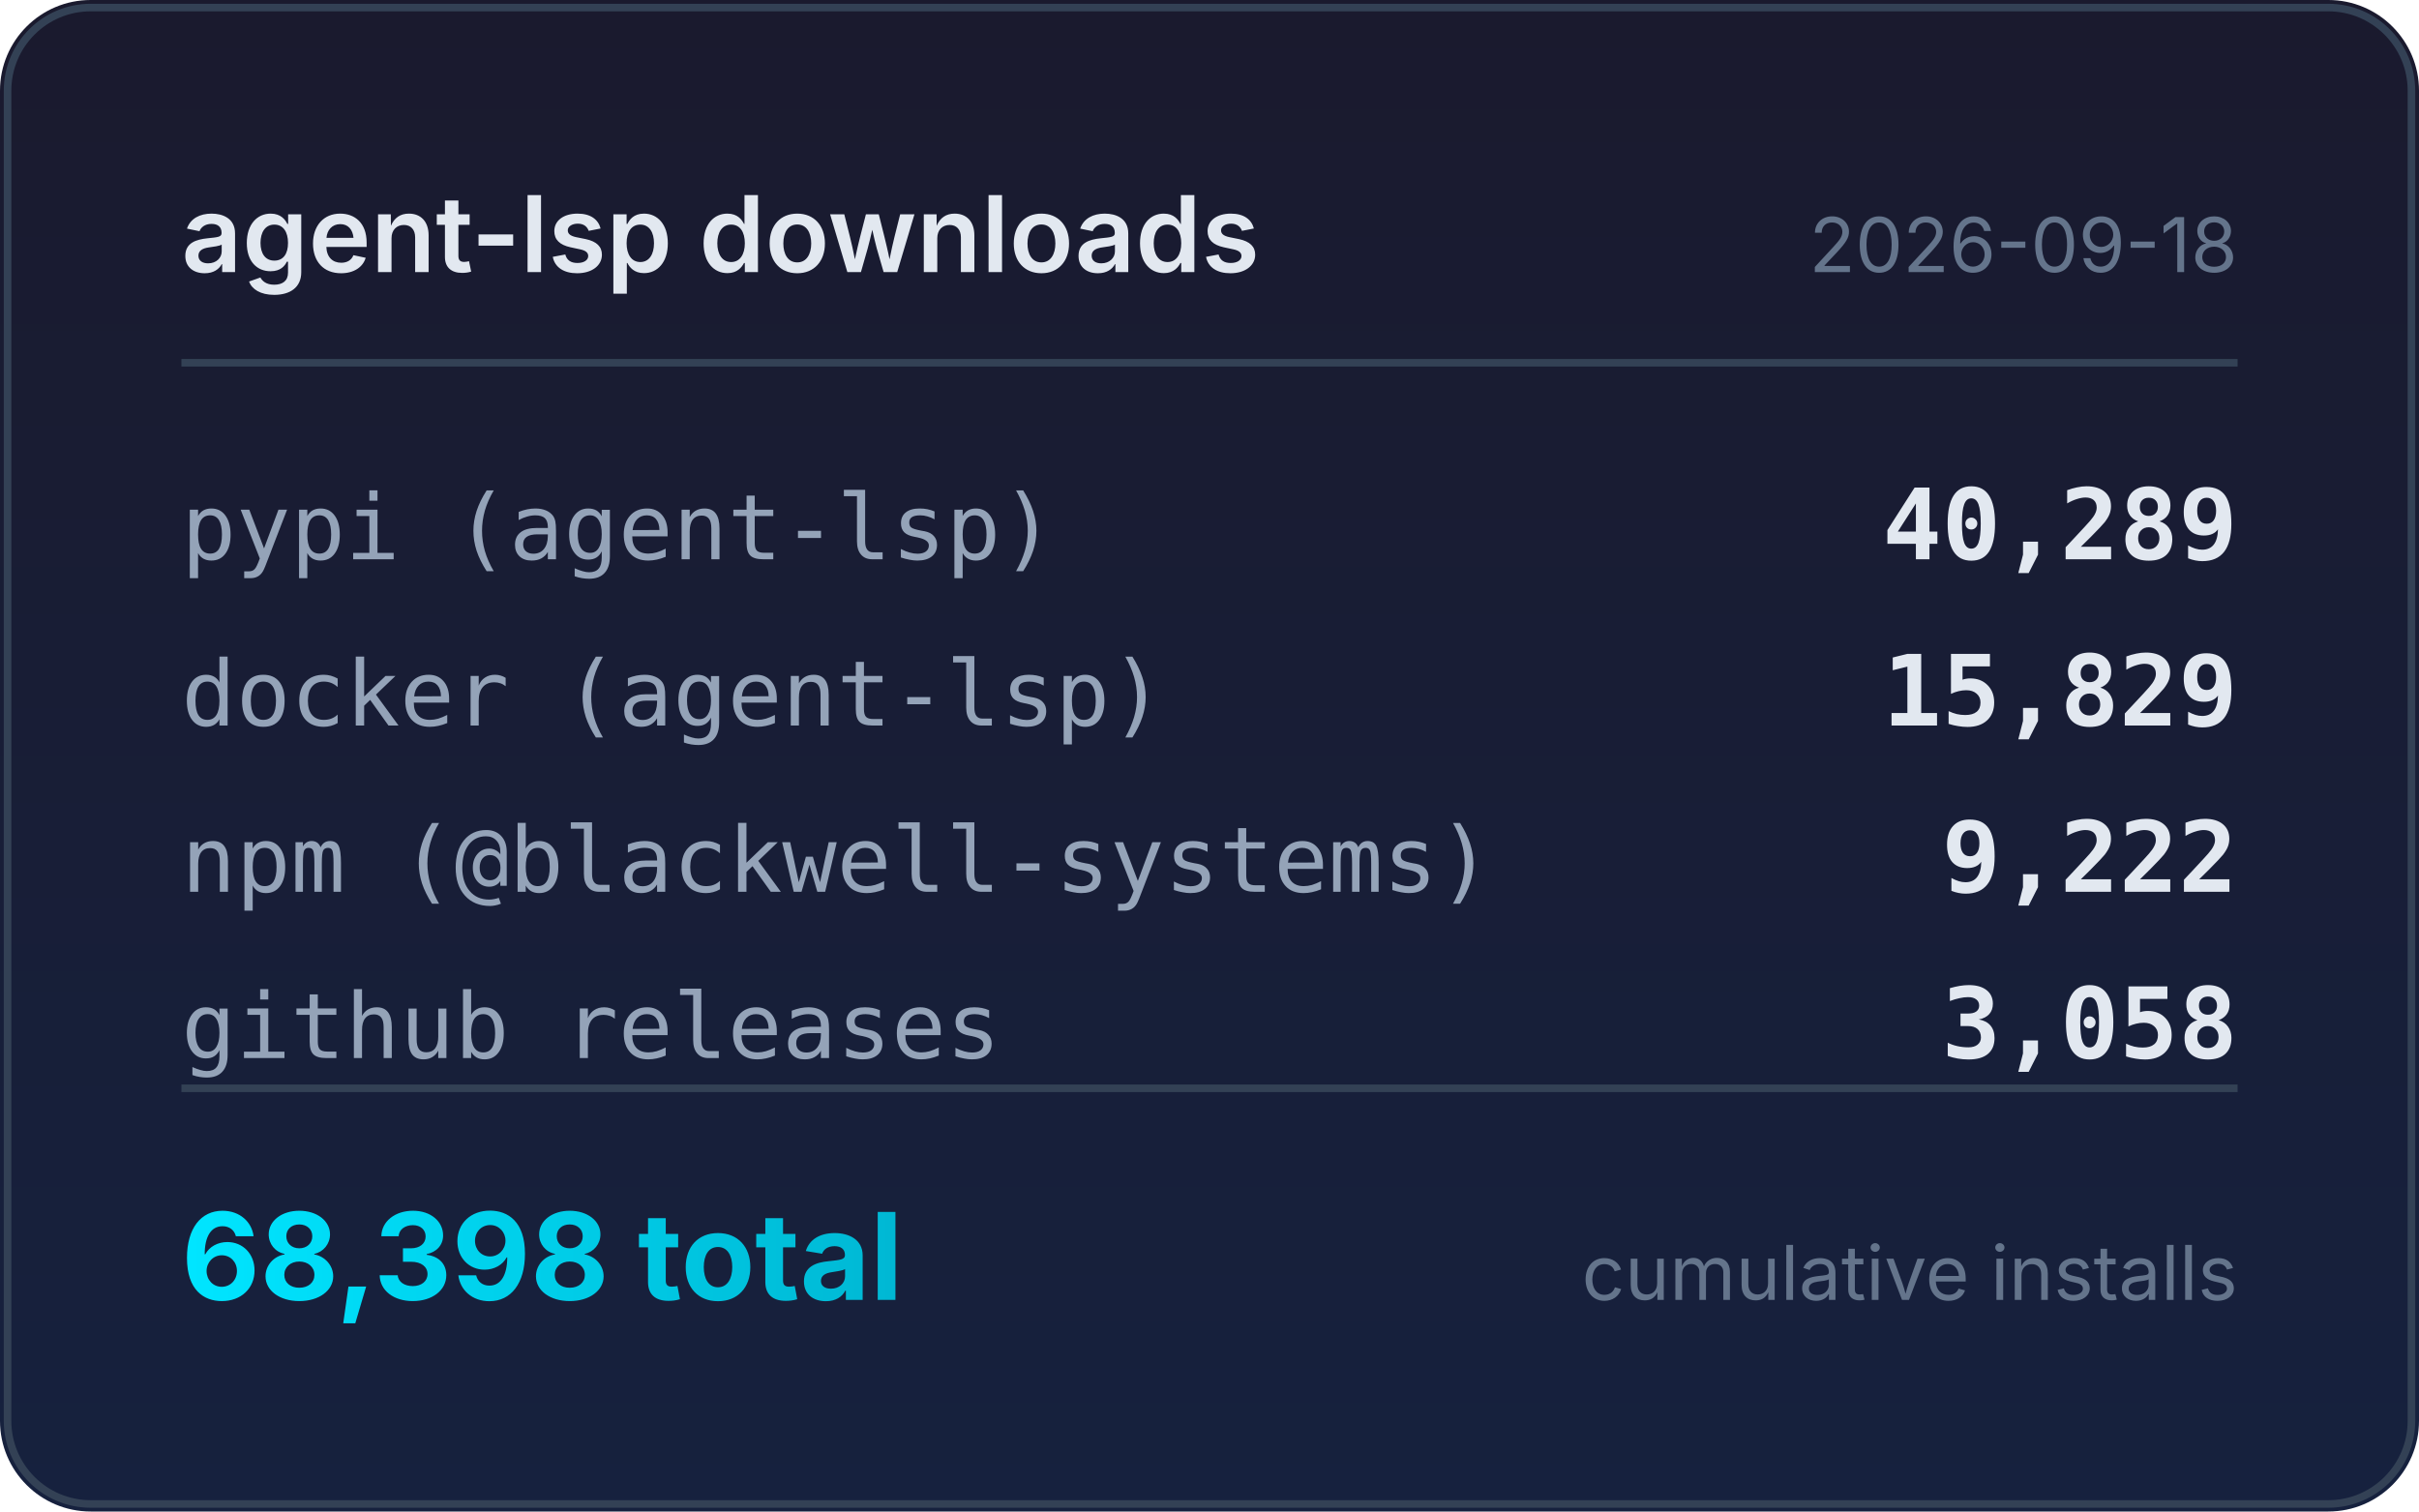
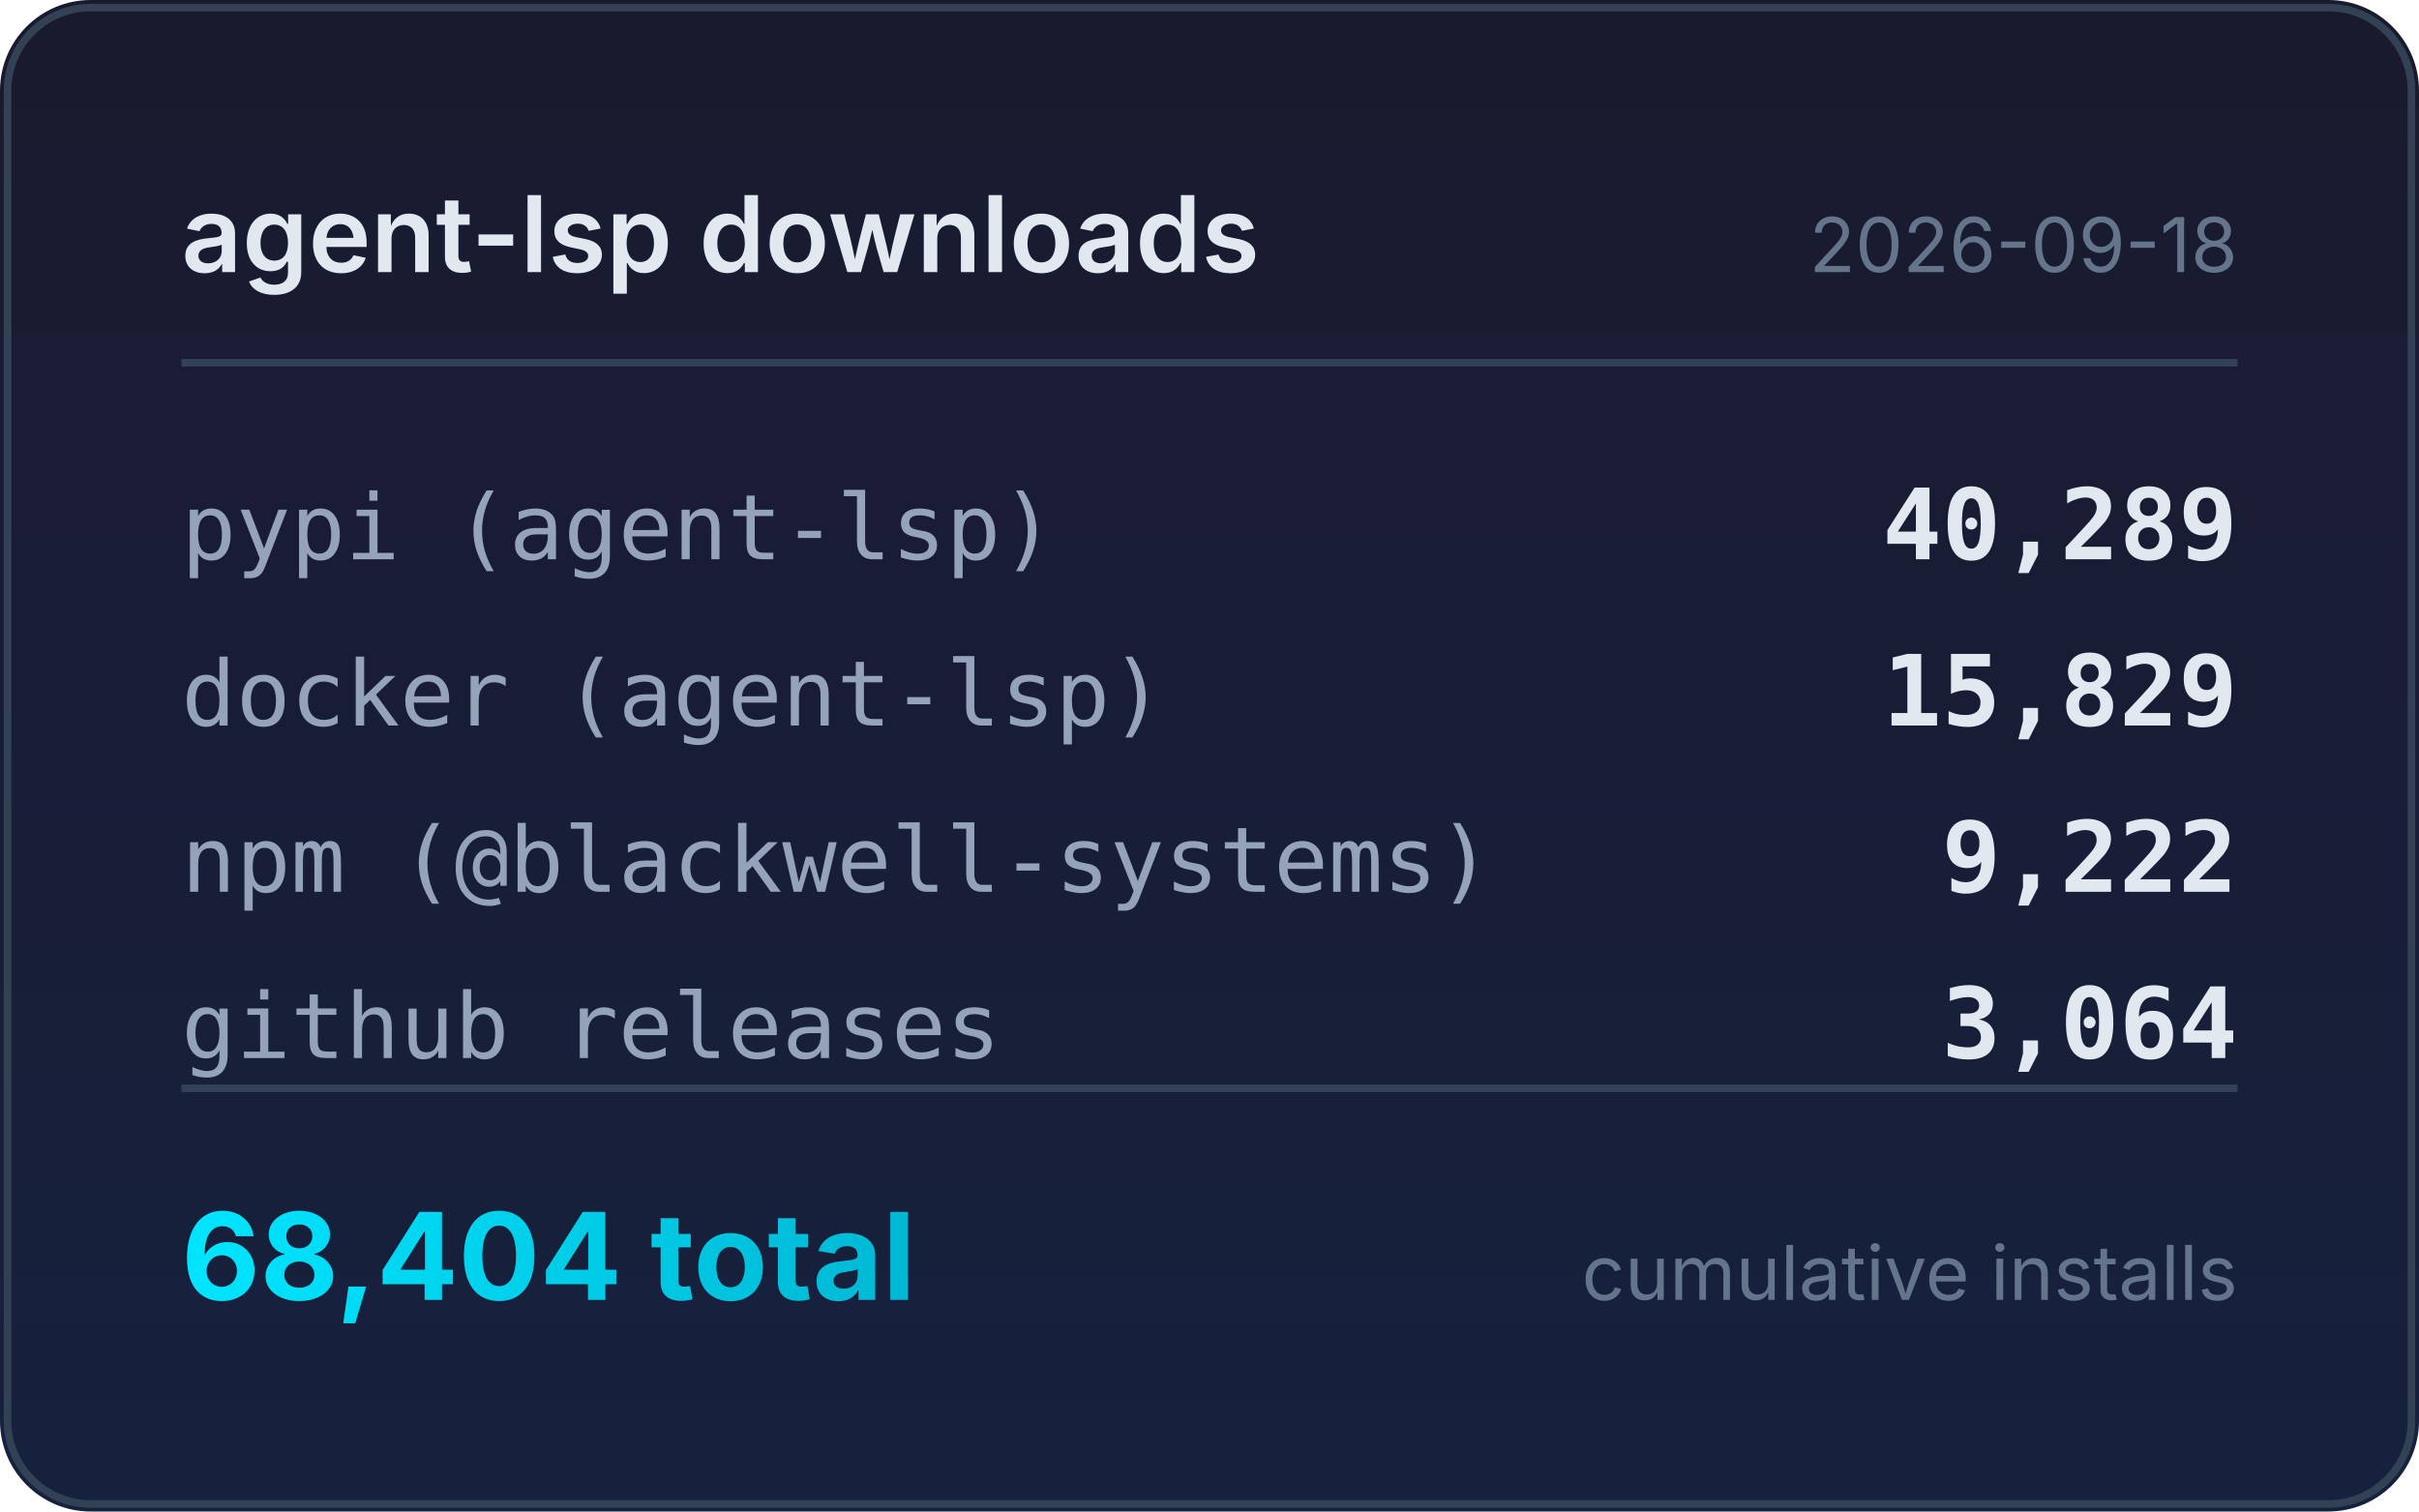
<svg xmlns="http://www.w3.org/2000/svg" width="320" height="200" viewBox="0 0 320 200">
  <defs>
    <linearGradient id="bg" x1="0" y1="0" x2="0" y2="1">
      <stop offset="0%" stop-color="#1a1a2e" />
      <stop offset="100%" stop-color="#16213e" />
    </linearGradient>
    <linearGradient id="accent" x1="0" y1="0" x2="1" y2="0">
      <stop offset="0%" stop-color="#00e5ff" />
      <stop offset="100%" stop-color="#00b8d4" />
    </linearGradient>
  </defs>
  <rect width="320" height="200" rx="12" fill="url(#bg)" />
  <rect x="1" y="1" width="318" height="198" rx="11" fill="none" stroke="#334155" stroke-width="1" />
  <text x="24" y="36" fill="#e2e8f0" font-family="system-ui,-apple-system,sans-serif" font-size="14" font-weight="600">agent-lsp downloads</text>
  <text x="296" y="36" fill="#64748b" font-family="system-ui,-apple-system,sans-serif" font-size="10" text-anchor="end">2026-09-18</text>
  <line x1="24" y1="48" x2="296" y2="48" stroke="#334155" stroke-width="1" />
  <text x="24" y="74" fill="#94a3b8" font-family="ui-monospace,monospace" font-size="12">pypi (agent-lsp)</text>
  <text x="296" y="74" fill="#e2e8f0" font-family="ui-monospace,monospace" font-size="13" font-weight="600" text-anchor="end">40,289</text>
  <text x="24" y="96" fill="#94a3b8" font-family="ui-monospace,monospace" font-size="12">docker (agent-lsp)</text>
  <text x="296" y="96" fill="#e2e8f0" font-family="ui-monospace,monospace" font-size="13" font-weight="600" text-anchor="end">15,829</text>
  <text x="24" y="118" fill="#94a3b8" font-family="ui-monospace,monospace" font-size="12">npm (@blackwell-systems)</text>
  <text x="296" y="118" fill="#e2e8f0" font-family="ui-monospace,monospace" font-size="13" font-weight="600" text-anchor="end">9,222</text>
  <text x="24" y="140" fill="#94a3b8" font-family="ui-monospace,monospace" font-size="12">github releases</text>
-   <text x="296" y="140" fill="#e2e8f0" font-family="ui-monospace,monospace" font-size="13" font-weight="600" text-anchor="end">3,058</text>
+   <text x="296" y="140" fill="#e2e8f0" font-family="ui-monospace,monospace" font-size="13" font-weight="600" text-anchor="end">3,064</text>
  <line x1="24" y1="144" x2="296" y2="144" stroke="#334155" stroke-width="1" />
-   <text x="24" y="172" fill="url(#accent)" font-family="system-ui,-apple-system,sans-serif" font-size="16" font-weight="700">68,398 total</text>
+   <text x="24" y="172" fill="url(#accent)" font-family="system-ui,-apple-system,sans-serif" font-size="16" font-weight="700">68,404 total</text>
  <text x="296" y="172" fill="#64748b" font-family="system-ui,-apple-system,sans-serif" font-size="10" text-anchor="end">cumulative installs</text>
</svg>
